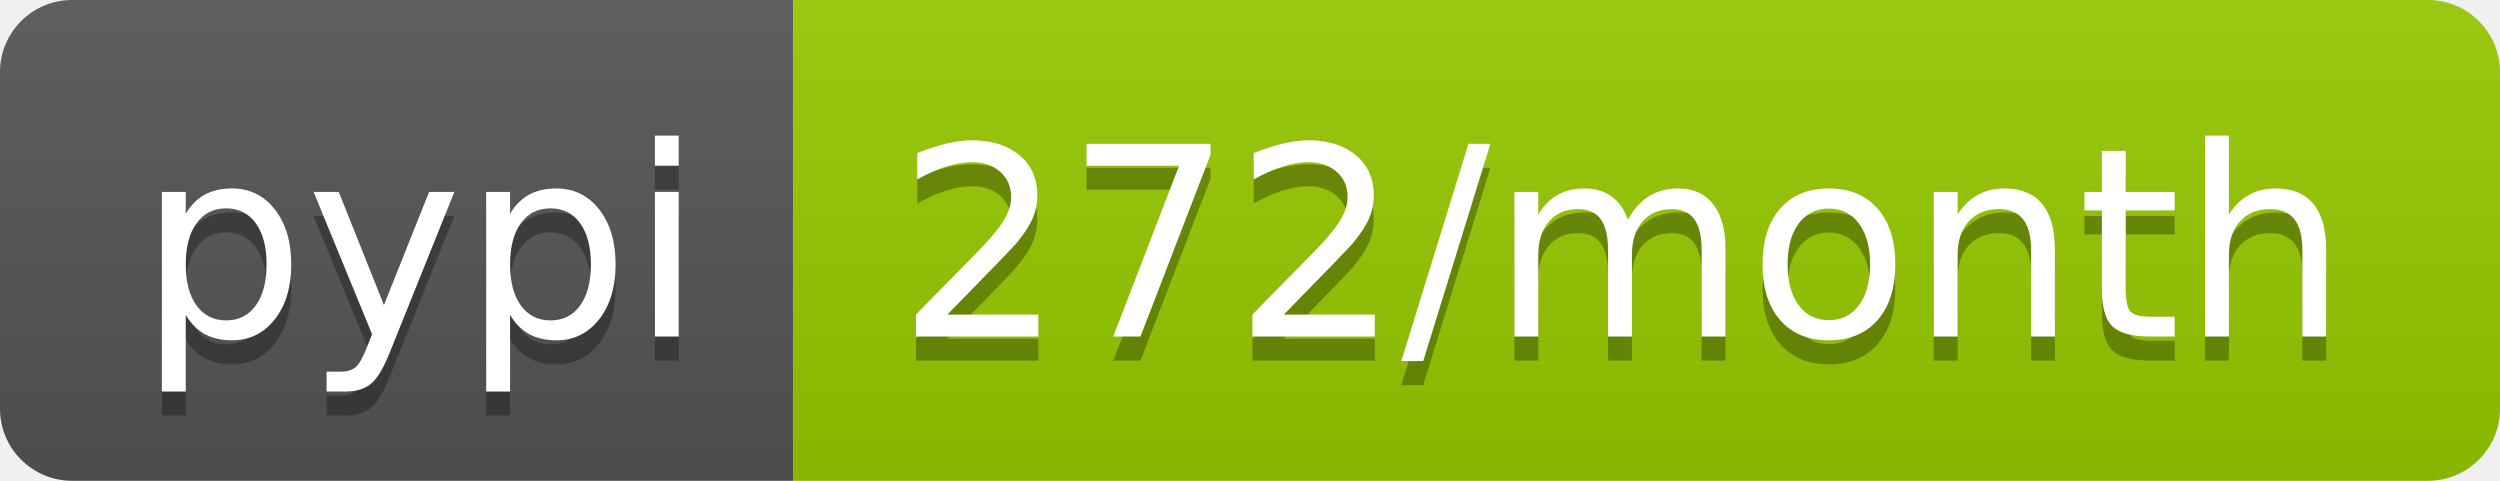
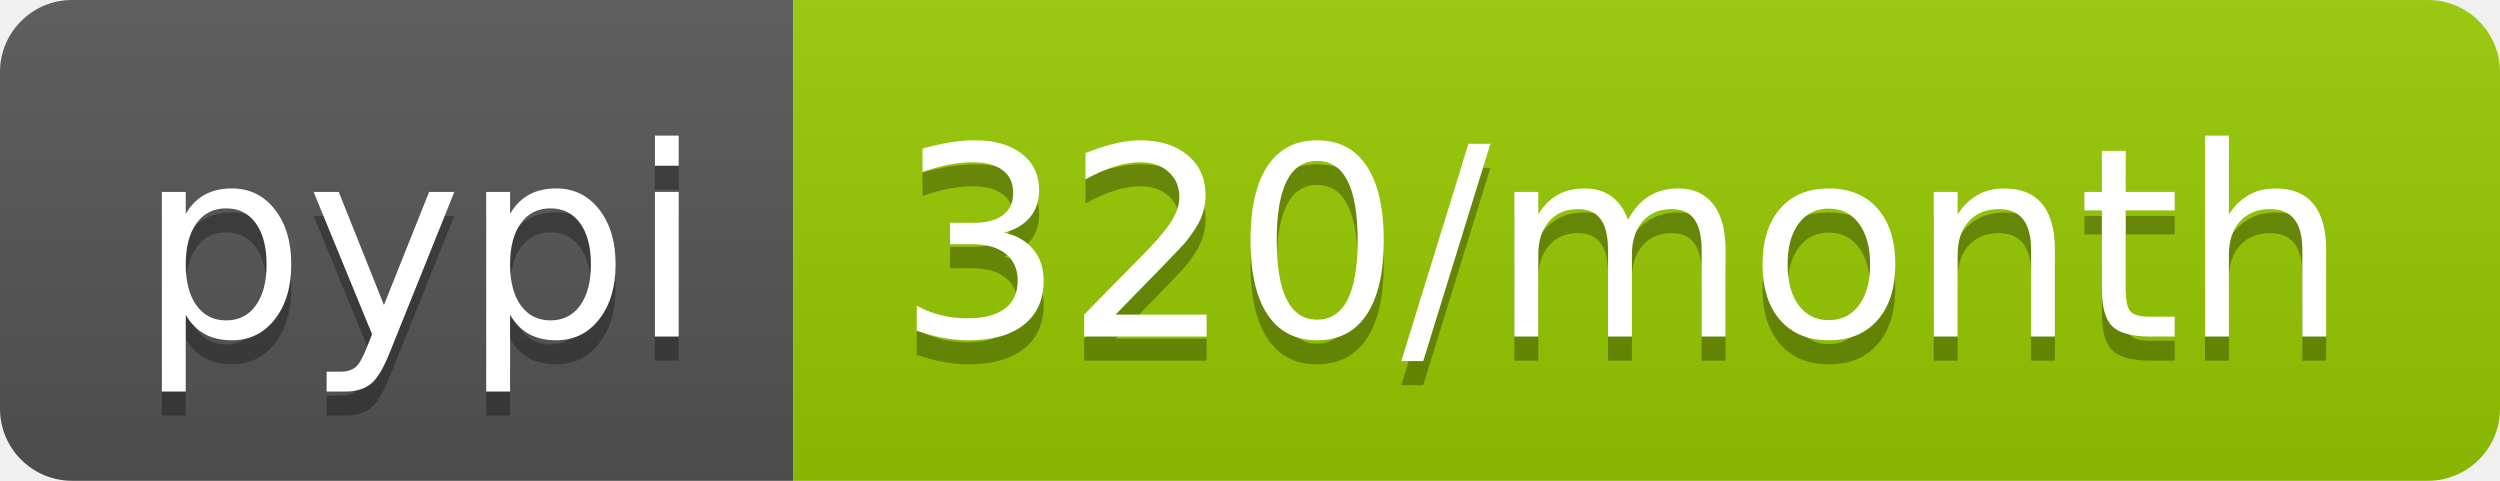
<svg xmlns="http://www.w3.org/2000/svg" width="104" height="20">
  <linearGradient id="b" x2="0" y2="100%">
    <stop offset="0" stop-color="#bbb" stop-opacity=".1" />
    <stop offset="1" stop-opacity=".1" />
  </linearGradient>
  <clipPath id="a">
    <rect width="104" height="20" rx="3" fill="#fff" />
  </clipPath>
  <g clip-path="url(#a)">
    <path fill="#555" d="M0 0h33v20H0z" />
    <path fill="#97ca00" d="M33 0h71v20H33z" />
    <path fill="url(#b)" d="M0 0h104v20H0z" />
  </g>
  <g fill="#fff" text-anchor="middle" font-family="DejaVu Sans,Verdana,Geneva,sans-serif" font-size="110">
    <text x="175" y="150" fill="#010101" fill-opacity=".3" transform="scale(.1)" textLength="230">pypi</text>
    <text x="175" y="140" transform="scale(.1)" textLength="230">pypi</text>
-     <text x="675" y="150" fill="#010101" fill-opacity=".3" transform="scale(.1)" textLength="610">272/month</text>
-     <text x="675" y="140" transform="scale(.1)" textLength="610">272/month</text>
+     <text x="675" y="150" fill="#010101" fill-opacity=".3" transform="scale(.1)" textLength="610">320/month</text>
+     <text x="675" y="140" transform="scale(.1)" textLength="610">320/month</text>
  </g>
</svg>
